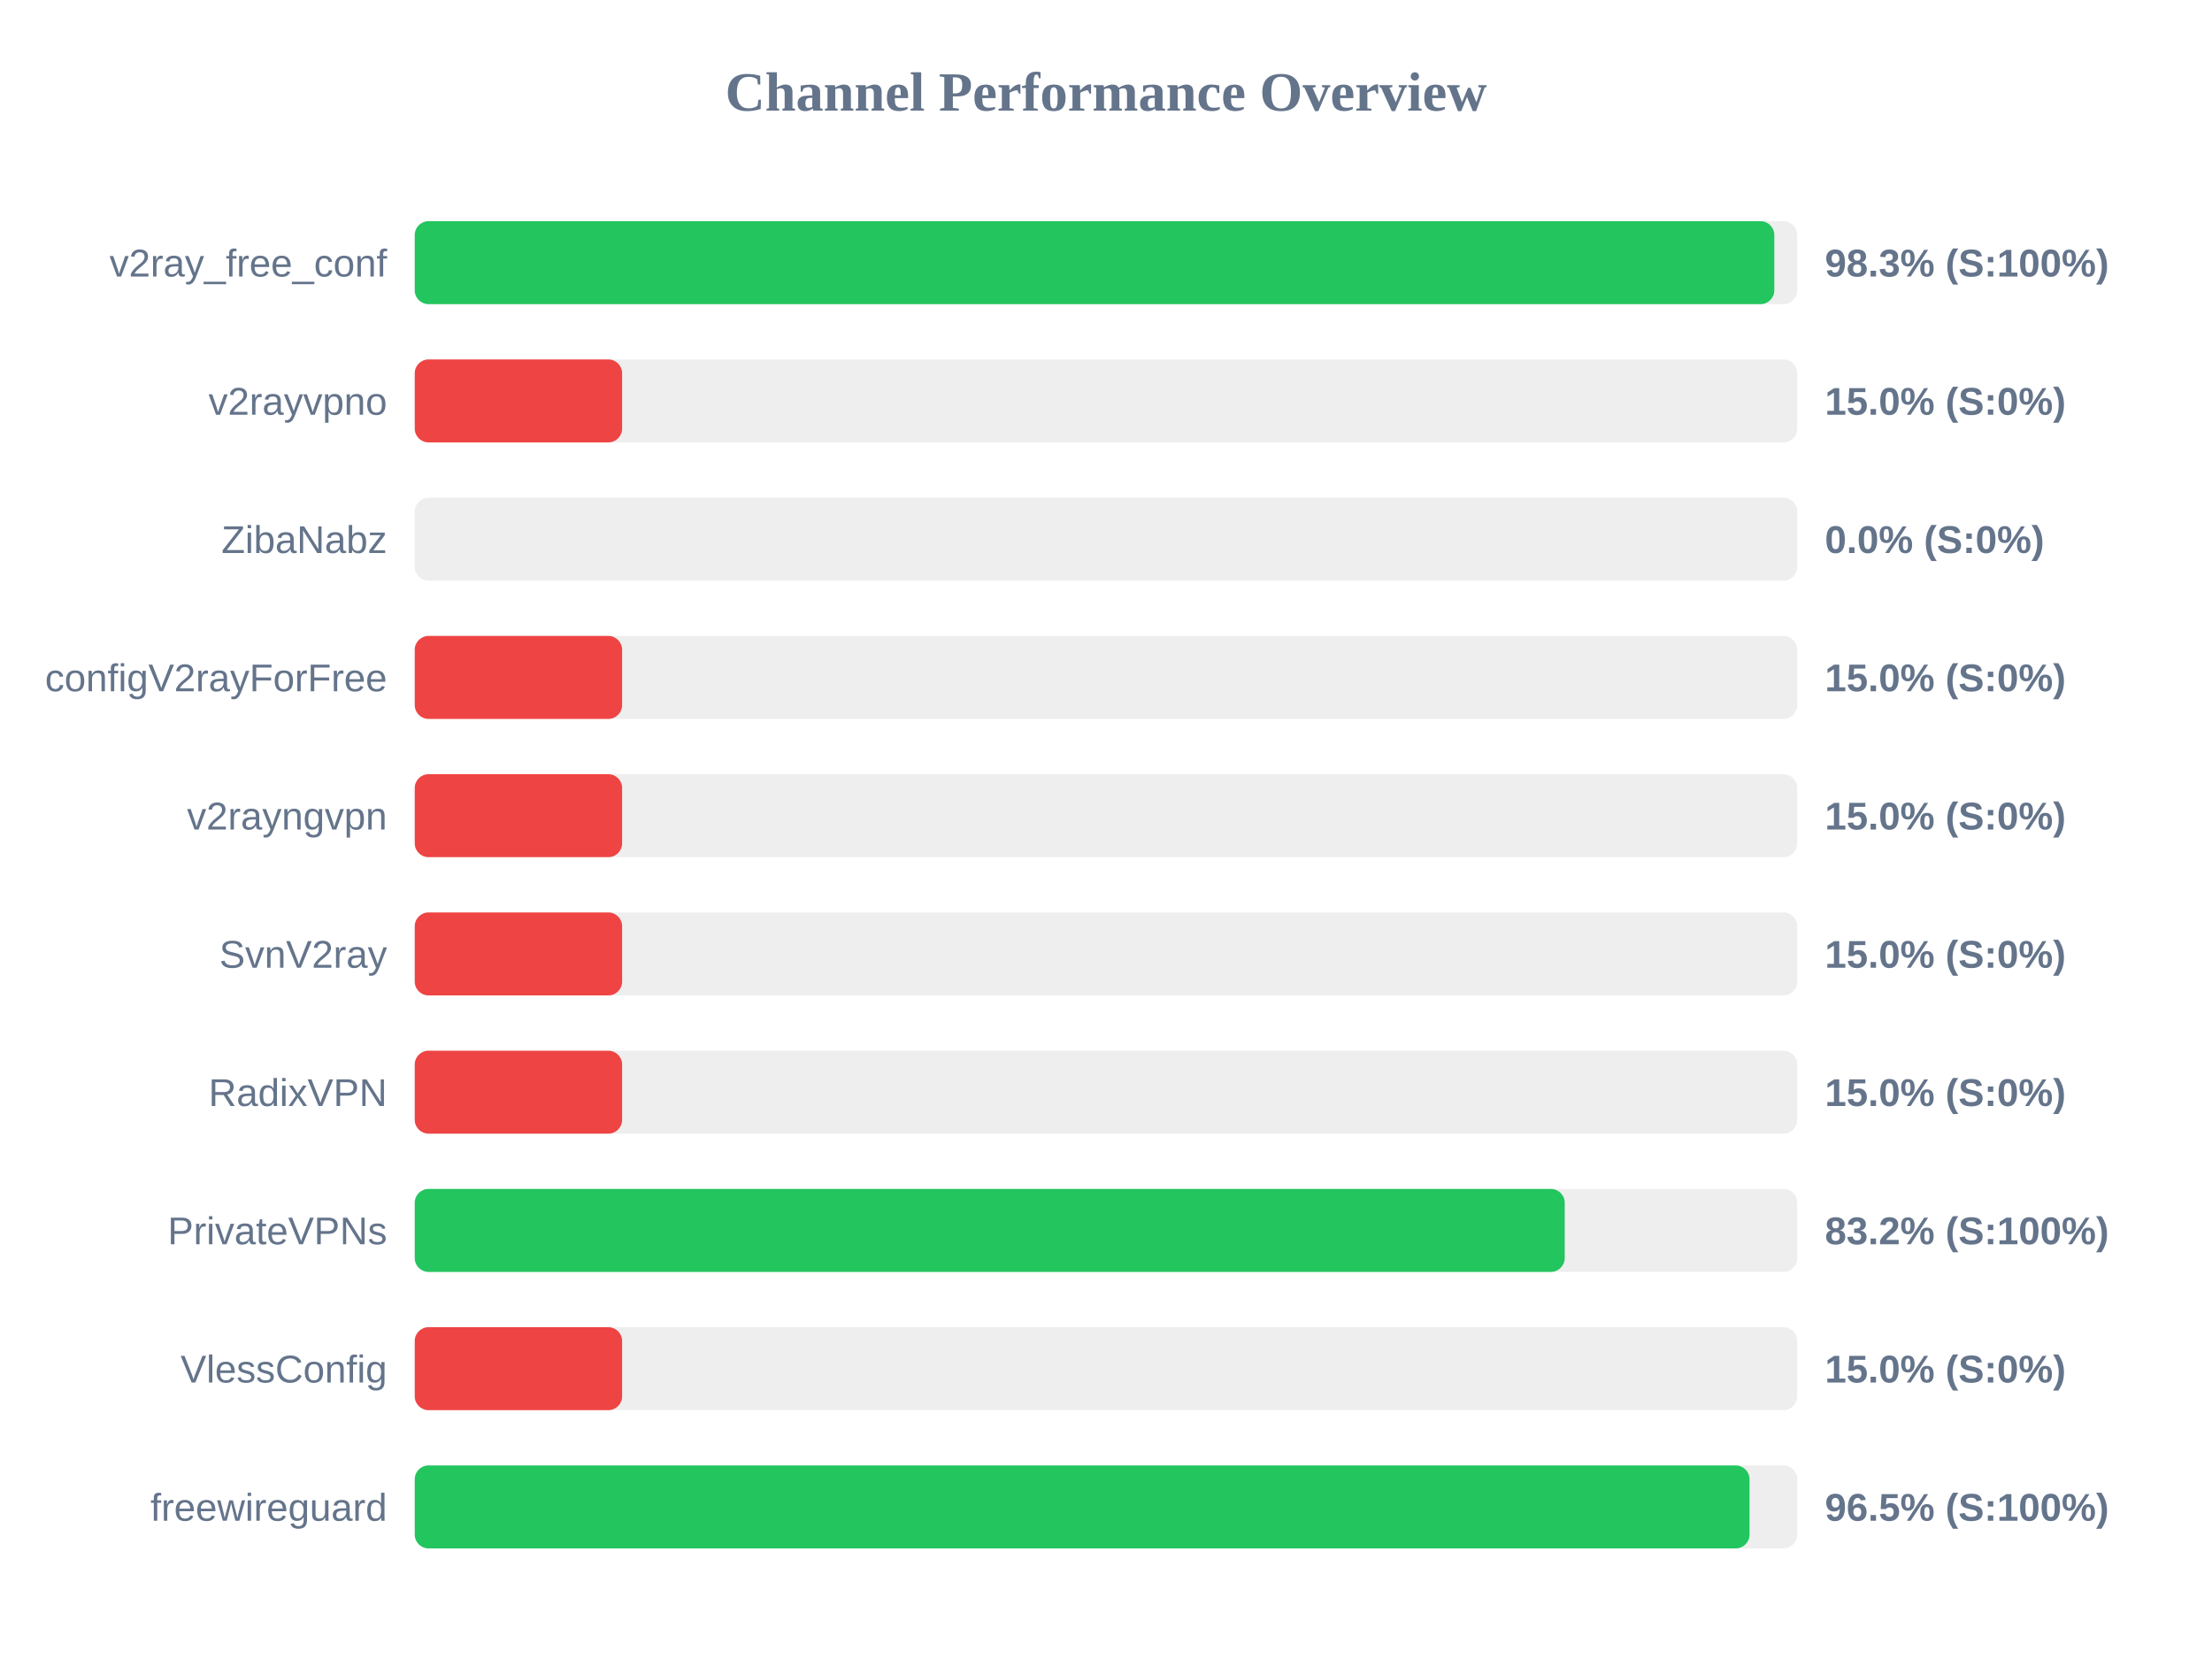
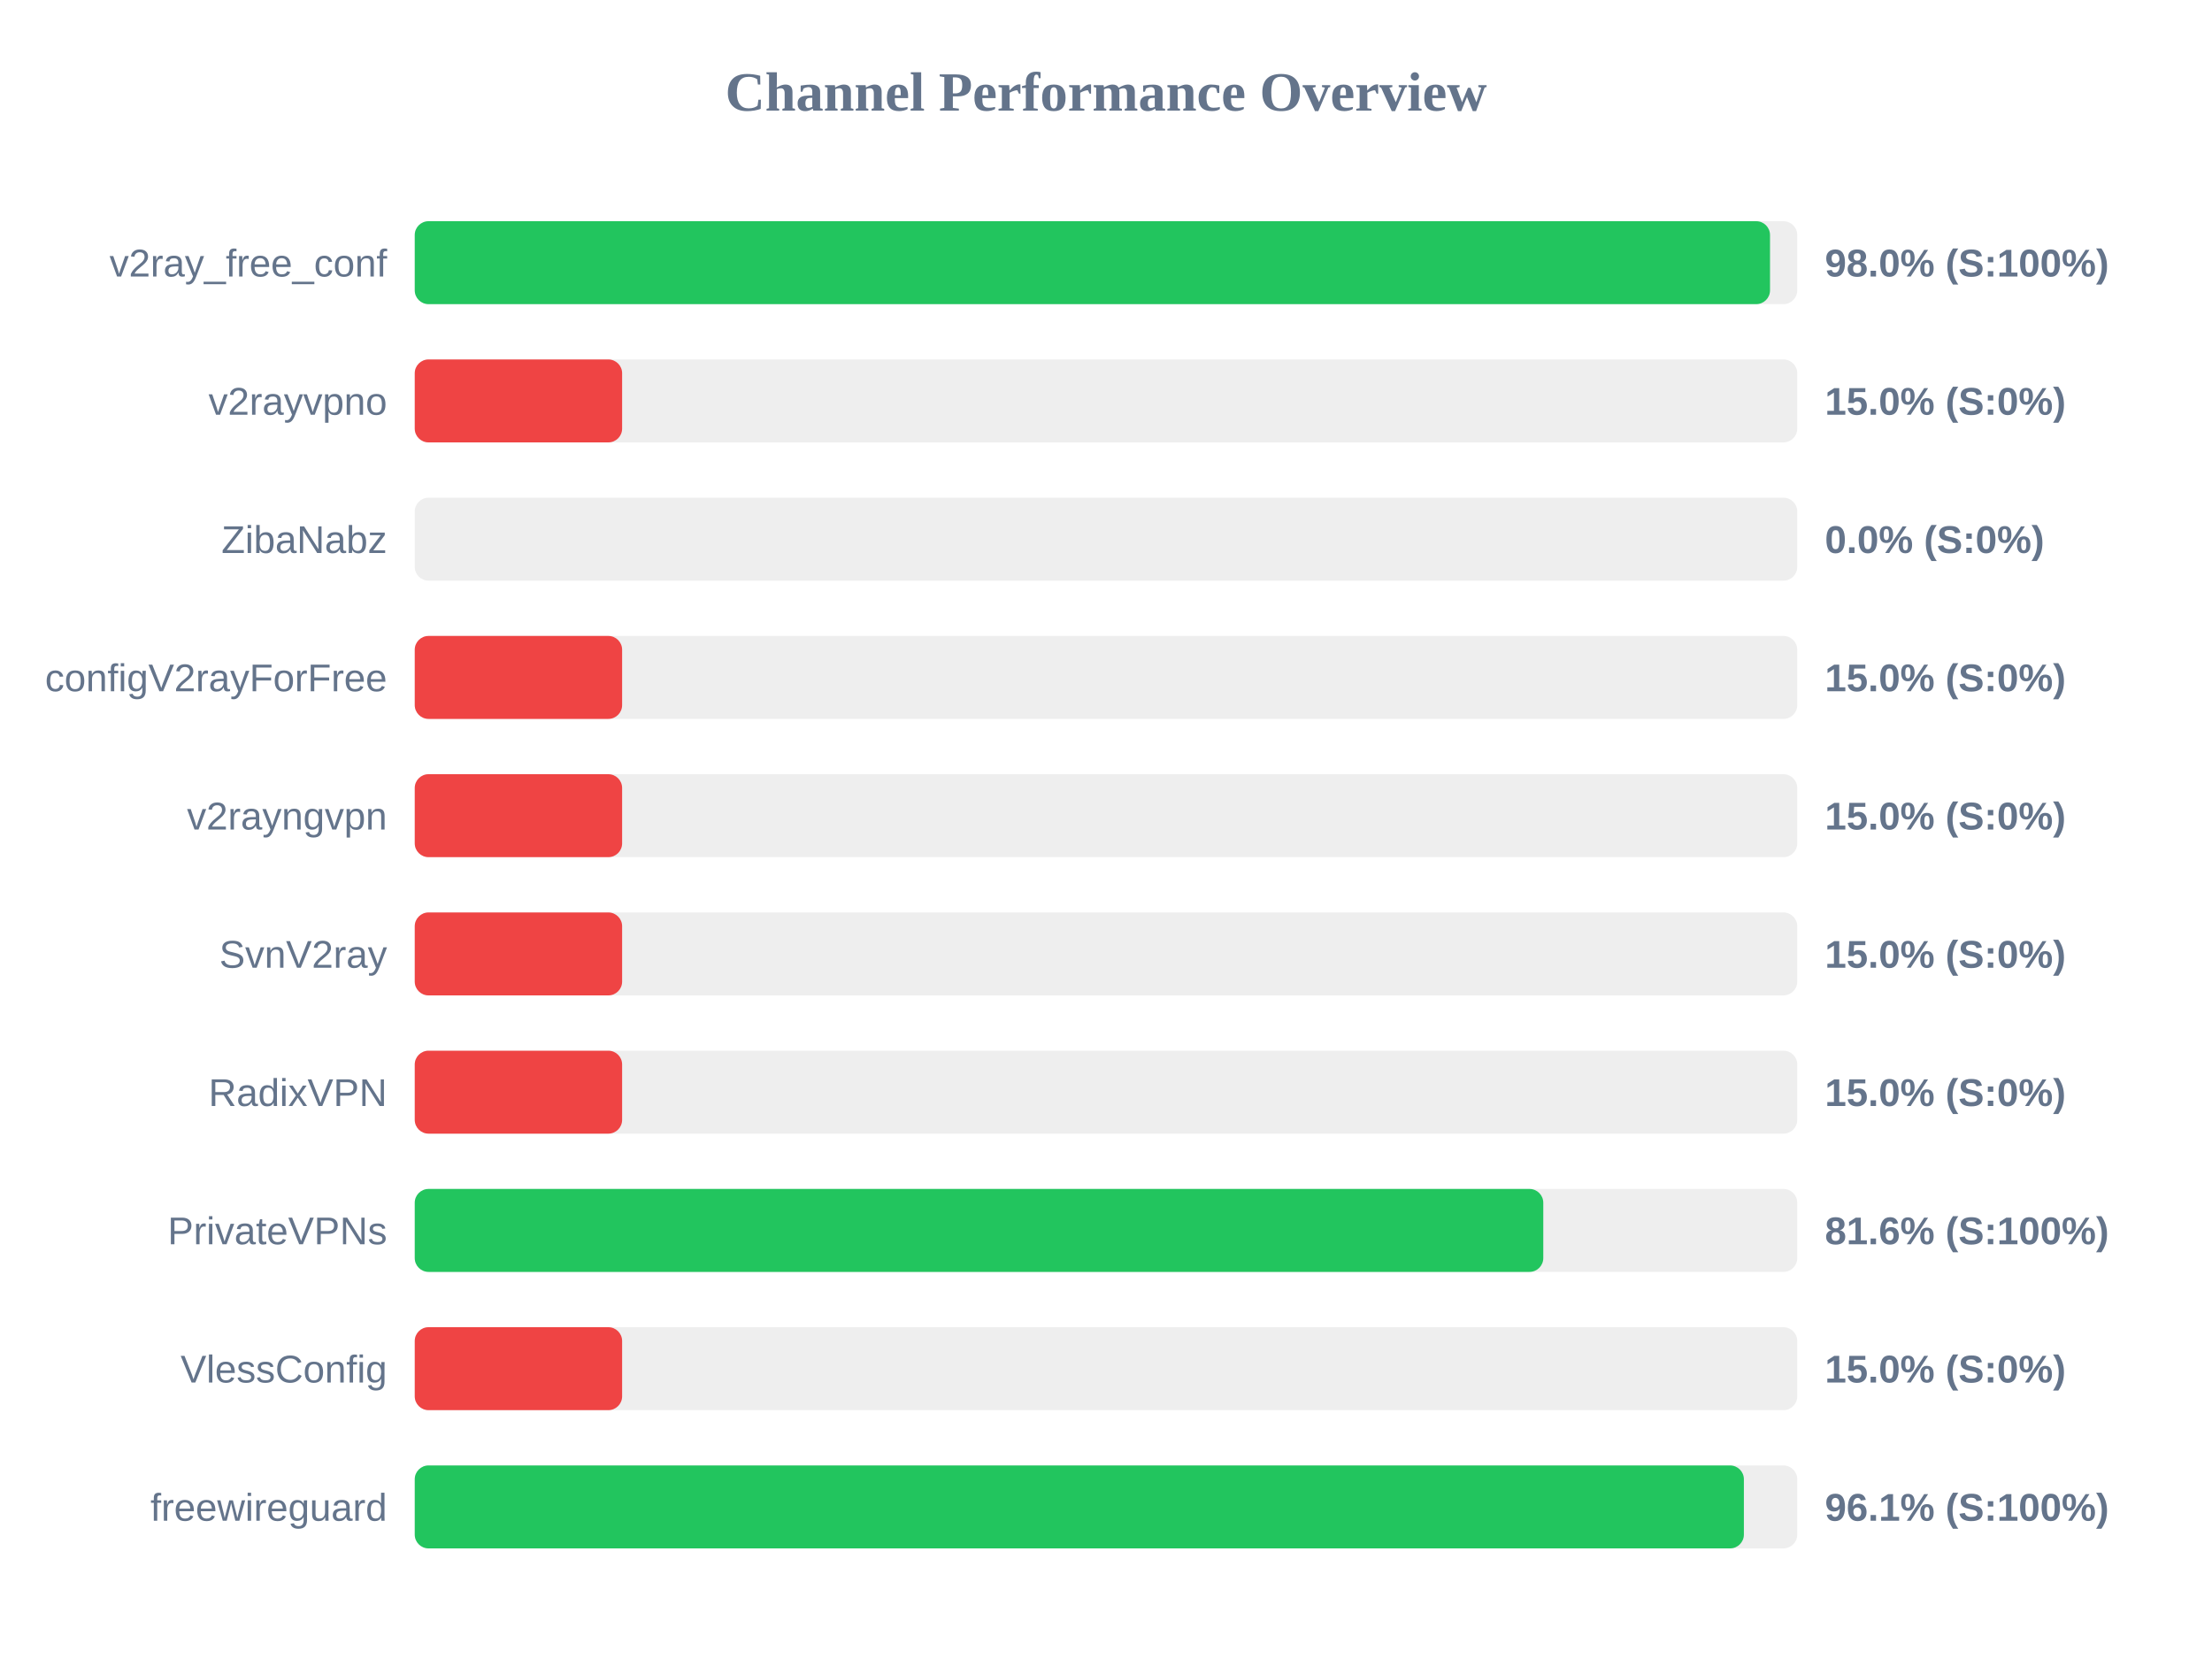
<svg xmlns="http://www.w3.org/2000/svg" width="800" height="600" version="1.1">
  <style>
        .row { font: 14px Arial; fill: #64748b; }
        .score { font: bold 14px Arial; fill: #64748b; }
    </style>
  <text x="400" y="40" text-anchor="middle" font-size="20px" font-weight="bold" fill="#64748b">Channel Performance Overview</text>
  <rect x="150" y="80" width="500" height="30" fill="#eee" rx="5" />
-   <rect x="150" y="80" width="491.7" height="30" fill="#22c55e" rx="5" />
+   <rect x="150" y="80" width="490.15" height="30" fill="#22c55e" rx="5" />
  <text x="140" y="100" text-anchor="end" class="row">v2ray_free_conf</text>
-   <text x="660" y="100" text-anchor="start" class="score">98.3% (S:100%)</text>
+   <text x="660" y="100" text-anchor="start" class="score">98.0% (S:100%)</text>
  <rect x="150" y="130" width="500" height="30" fill="#eee" rx="5" />
  <rect x="150" y="130" width="75.0" height="30" fill="#ef4444" rx="5" />
  <text x="140" y="150" text-anchor="end" class="row">v2rayvpno</text>
  <text x="660" y="150" text-anchor="start" class="score">15.0% (S:0%)</text>
  <rect x="150" y="180" width="500" height="30" fill="#eee" rx="5" />
  <rect x="150" y="180" width="0.0" height="30" fill="#ef4444" rx="5" />
  <text x="140" y="200" text-anchor="end" class="row">ZibaNabz</text>
  <text x="660" y="200" text-anchor="start" class="score">0.0% (S:0%)</text>
  <rect x="150" y="230" width="500" height="30" fill="#eee" rx="5" />
  <rect x="150" y="230" width="75.0" height="30" fill="#ef4444" rx="5" />
  <text x="140" y="250" text-anchor="end" class="row">configV2rayForFree</text>
  <text x="660" y="250" text-anchor="start" class="score">15.0% (S:0%)</text>
  <rect x="150" y="280" width="500" height="30" fill="#eee" rx="5" />
  <rect x="150" y="280" width="75.0" height="30" fill="#ef4444" rx="5" />
  <text x="140" y="300" text-anchor="end" class="row">v2rayngvpn</text>
  <text x="660" y="300" text-anchor="start" class="score">15.0% (S:0%)</text>
  <rect x="150" y="330" width="500" height="30" fill="#eee" rx="5" />
  <rect x="150" y="330" width="75.0" height="30" fill="#ef4444" rx="5" />
  <text x="140" y="350" text-anchor="end" class="row">SvnV2ray</text>
  <text x="660" y="350" text-anchor="start" class="score">15.0% (S:0%)</text>
  <rect x="150" y="380" width="500" height="30" fill="#eee" rx="5" />
  <rect x="150" y="380" width="75.0" height="30" fill="#ef4444" rx="5" />
  <text x="140" y="400" text-anchor="end" class="row">RadixVPN</text>
  <text x="660" y="400" text-anchor="start" class="score">15.0% (S:0%)</text>
  <rect x="150" y="430" width="500" height="30" fill="#eee" rx="5" />
-   <rect x="150" y="430" width="415.9" height="30" fill="#22c55e" rx="5" />
+   <rect x="150" y="430" width="408.15" height="30" fill="#22c55e" rx="5" />
  <text x="140" y="450" text-anchor="end" class="row">PrivateVPNs</text>
-   <text x="660" y="450" text-anchor="start" class="score">83.2% (S:100%)</text>
+   <text x="660" y="450" text-anchor="start" class="score">81.6% (S:100%)</text>
  <rect x="150" y="480" width="500" height="30" fill="#eee" rx="5" />
  <rect x="150" y="480" width="75.0" height="30" fill="#ef4444" rx="5" />
  <text x="140" y="500" text-anchor="end" class="row">VlessConfig</text>
  <text x="660" y="500" text-anchor="start" class="score">15.0% (S:0%)</text>
  <rect x="150" y="530" width="500" height="30" fill="#eee" rx="5" />
-   <rect x="150" y="530" width="482.75" height="30" fill="#22c55e" rx="5" />
+   <rect x="150" y="530" width="480.7" height="30" fill="#22c55e" rx="5" />
  <text x="140" y="550" text-anchor="end" class="row">freewireguard</text>
-   <text x="660" y="550" text-anchor="start" class="score">96.5% (S:100%)</text>
+   <text x="660" y="550" text-anchor="start" class="score">96.1% (S:100%)</text>
</svg>
